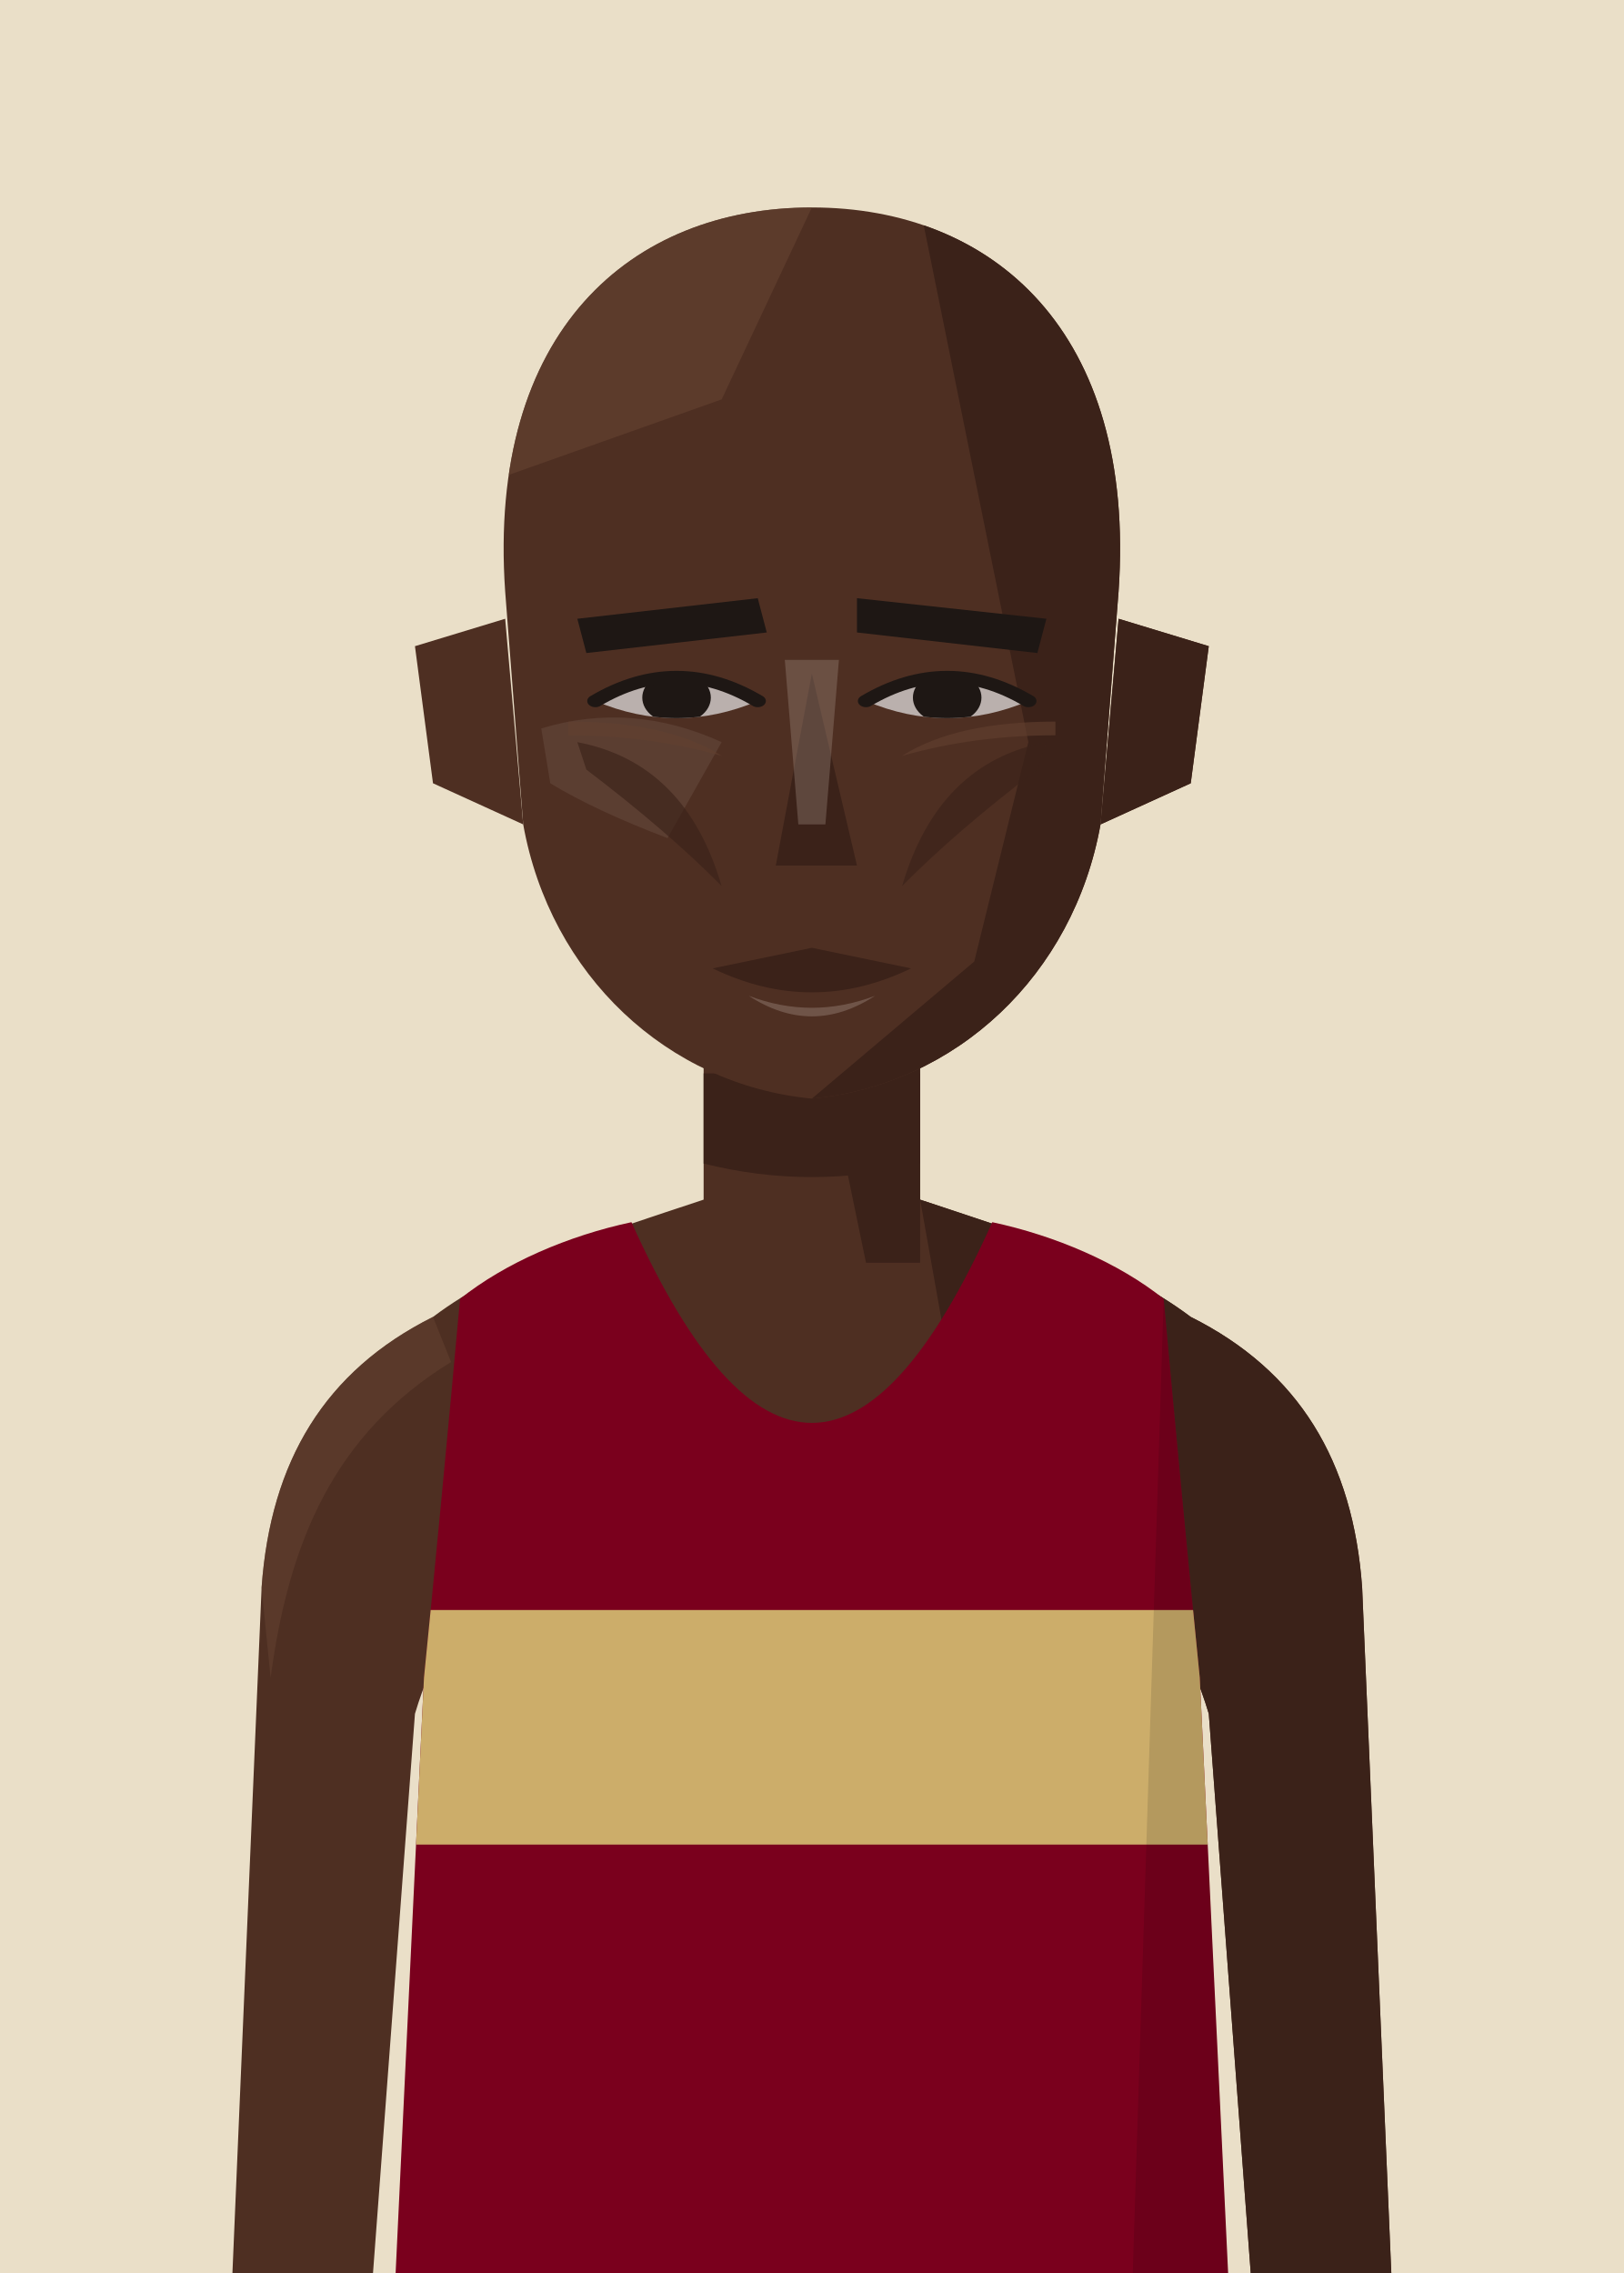
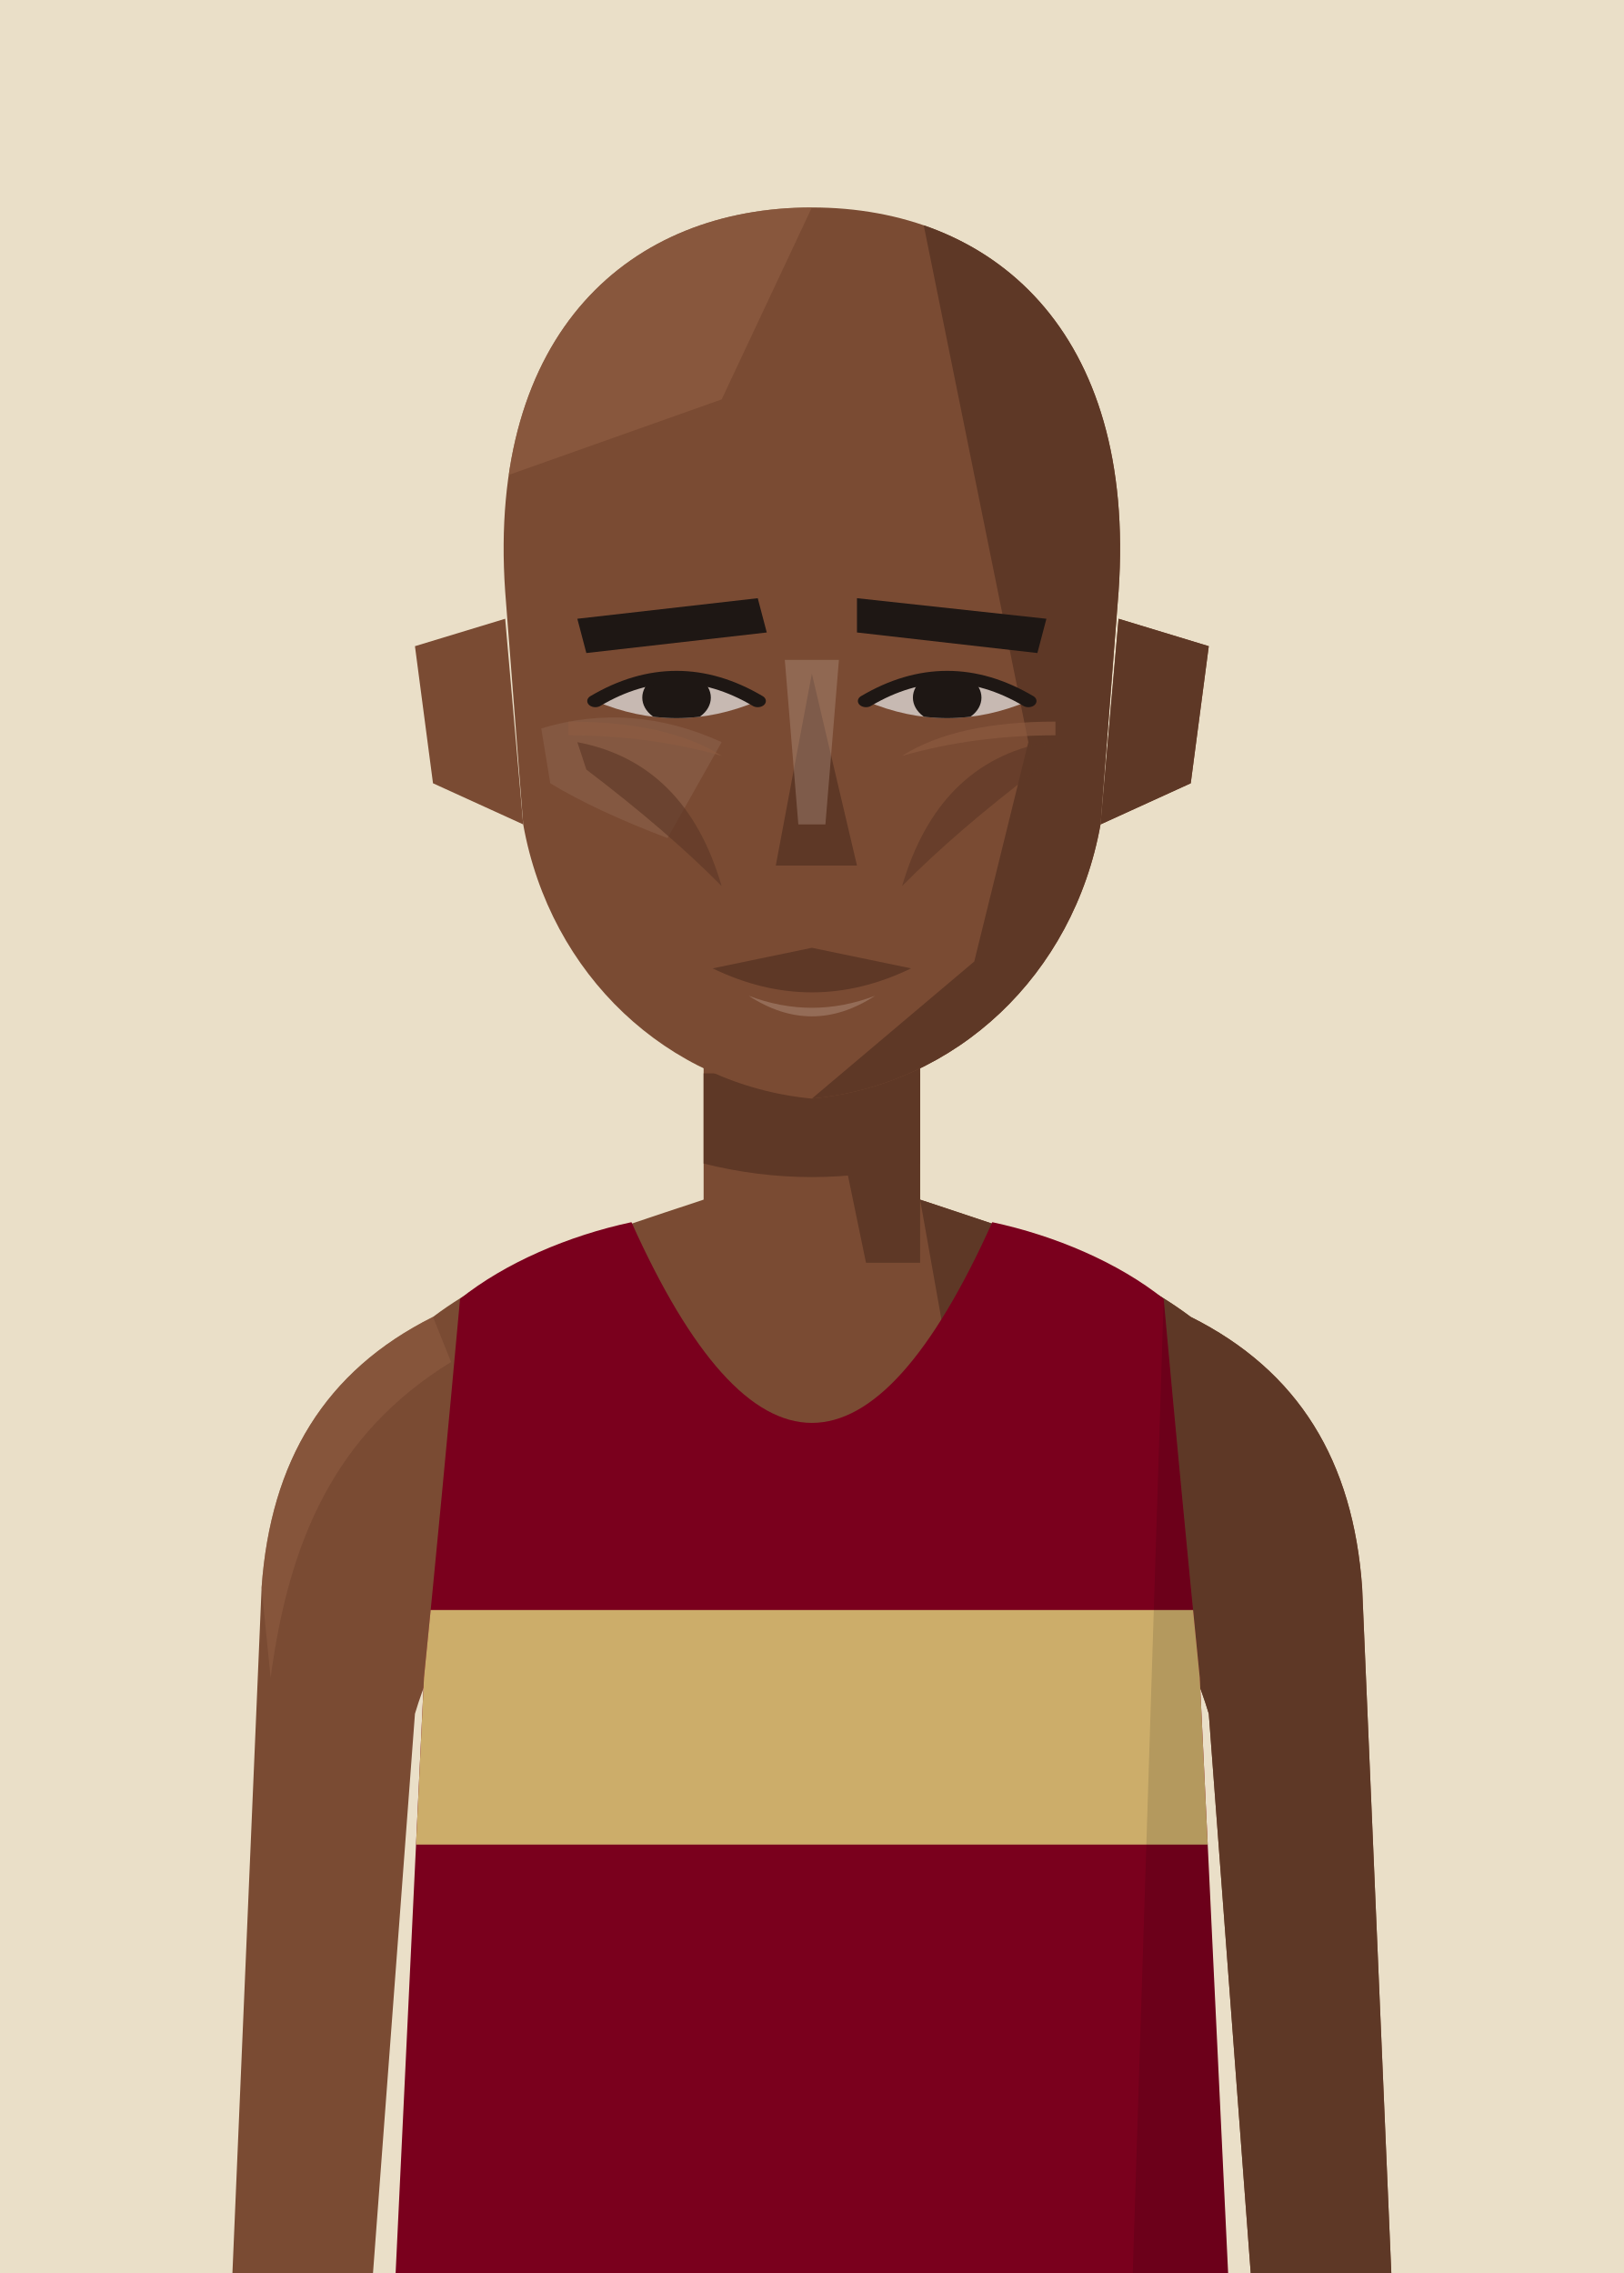
<svg xmlns="http://www.w3.org/2000/svg" viewBox="10 20 180 252">
  <defs>
    <clipPath id="vf">
      <path d="M53,330 L57,246 Q59,226 61,204 C66,200 73,197 80,195.5 Q100,240 120,195.5 C127,197 134,200 139,204 Q141,226 143,246 L147,330 Z" />
    </clipPath>
    <clipPath id="hf">
      <path d="M66,96 C64,58 80,40 100,40 C120,40 136,58 134,96 L132,130 C129,152 116,168 100,170 C84,168 71,152 68,130 Z" />
    </clipPath>
    <clipPath id="rf">
      <rect x="100" y="0" width="100" height="300" />
    </clipPath>
    <clipPath id="ef">
      <path d="M76,112 Q85,105 94,112 Q85,117 76,112 Z" />
      <path d="M106,112 Q115,105 124,112 Q115,117 106,112 Z" />
    </clipPath>
    <clipPath id="cf">
      <rect x="0" y="92" width="200" height="300" />
    </clipPath>
  </defs>
  <rect width="200" height="280" fill="#EADFC8" />
  <g transform="translate(0,-40)">
-     <rect x="88" y="171" width="24" height="37" fill="#4E2F22" />
-     <path d="M88,193 C76,197 66,200 58,206 C46,212 40,222 39,236 L35,330 L50,330 L56,250 Q59,240 64,238 L136,238 Q141,240 144,250 L150,330 L165,330 L161,236 C160,222 154,212 142,206 C134,200 124,197 112,193" fill="#4E2F22" />
-     <g fill="#3B2219">
+     <rect x="88" y="171" width="24" height="37" fill="#7A4B33" />
+     <path d="M88,193 C76,197 66,200 58,206 C46,212 40,222 39,236 L35,330 L50,330 L56,250 Q59,240 64,238 L136,238 Q141,240 144,250 L150,330 L165,330 L161,236 C160,222 154,212 142,206 C134,200 124,197 112,193" fill="#7A4B33" />
+     <g fill="#5E3826">
      <path d="M112,193 C124,197 134,200 142,206 C154,212 160,222 161,236 L165,330 L150,330 L144,250 Q141,240 136,238 L120,238 Z" />
-       <path d="M58,206 C46,212 40,222 39,236 L40,246 C42,231 47,219 60,211 Z" fill="#62402F" opacity=".6" />
+       <path d="M58,206 C46,212 40,222 39,236 L40,246 C42,231 47,219 60,211 Z" fill="#8E5C41" opacity=".6" />
      <polygon points="100,171 112,171 112,200 106,200" />
      <path d="M88,179 L112,179 L112,189 Q100,192 88,189 Z" />
    </g>
    <g transform="translate(0,83) scale(1,0.76) translate(0,-40)">
-       <g fill="#4E2F22">
+       <g fill="#7A4B33">
        <path d="M66,100 L56,104 L58,124 L68,130 Z" />
        <path d="M134,100 L144,104 L142,124 L132,130 Z" />
        <path d="M66,96 C64,58 80,40 100,40 C120,40 136,58 134,96 L132,130 C129,152 116,168 100,170 C84,168 71,152 68,130 Z" />
      </g>
-       <path d="M134,100 L144,104 L142,124 L132,130 Z" fill="#3B2219" />
+       <path d="M134,100 L144,104 L142,124 L132,130 Z" fill="#5E3826" />
      <g clip-path="url(#hf)">
-         <polygon points="112,40 140,40 140,180 100,180 100,170 118,150 124,118 120,92" fill="#3B2219" />
-         <polygon points="60,40 100,40 90,68 60,82" fill="#62402F" opacity=".7" />
+         <polygon points="112,40 140,40 140,180 100,180 100,170 118,150 124,118 120,92" fill="#5E3826" />
+         <polygon points="60,40 100,40 90,68 60,82" fill="#8E5C41" opacity=".7" />
      </g>
      <g fill="#1E1714">
        <polygon points="74,100 94,97 95,102 75,105" />
        <polygon points="105,97 126,100 125,105 105,102" />
      </g>
-       <g fill="#BAB0AD">
+       <g fill="#C7B9B2">
        <path d="M76,112 Q85,105 94,112 Q85,117 76,112 Z" />
        <path d="M106,112 Q115,105 124,112 Q115,117 106,112 Z" />
      </g>
      <g clip-path="url(#ef)" fill="#1E1714">
        <circle cx="85" cy="111.5" r="3.8" />
        <circle cx="115" cy="111.5" r="3.8" />
      </g>
      <g fill="none" stroke="#1E1714" stroke-width="1.8" stroke-linecap="round">
        <path d="M76,112 Q85,105 94,112" />
        <path d="M106,112 Q115,105 124,112" />
      </g>
-       <polygon points="100,108 105,136 96,136" fill="#3B2219" />
-       <path d="M89,151 L100,148 L111,151 Q100,158 89,151 Z" fill="#3B2219" />
-       <g fill="#A18C82">
+       <polygon points="100,108 105,136 96,136" fill="#5E3826" />
+       <path d="M89,151 L100,148 L111,151 Q100,158 89,151 Z" fill="#5E3826" />
+       <g fill="#BB9D8D">
        <path d="M97,106 L103,106 L101.5,130 L98.5,130 Z" opacity=".35" />
        <path d="M70,116 Q80,112 90,118 L84,132 Q76,128 71,124 Z" opacity=".16" />
        <path d="M93,155 Q100,158.5 107,155 Q100,161 93,155 Z" opacity=".4" />
      </g>
-       <g fill="#3B2219" opacity=".65">
+       <g fill="#5E3826" opacity=".65">
        <path d="M74,118 Q86,121 90,139 Q84,131 75,122 Z" />
        <path d="M126,118 Q114,121 110,139 Q116,131 125,122 Z" />
      </g>
-       <g fill="#62402F" opacity=".6">
+       <g fill="#8E5C41" opacity=".6">
        <path d="M73,115 Q84,115 90,120 Q82,117 73,117 Z" />
        <path d="M127,115 Q116,115 110,120 Q118,117 127,117 Z" />
      </g>
    </g>
    <g clip-path="url(#vf)">
      <path d="M53,330 L57,246 Q59,226 61,204 C66,200 73,197 80,195.5 Q100,240 120,195.5 C127,197 134,200 139,204 Q141,226 143,246 L147,330 Z" fill="#7A001D" />
      <g transform="matrix(6.2857 0 0 6.5 37.14 193)">
        <rect x="0" y="7" width="20" height="4" fill="#CCAD6A" />
      </g>
      <path d="M139,204 Q141,226 143,246 L147,330 L135,330 Z" fill="#000" opacity="0.12" />
    </g>
  </g>
</svg>
